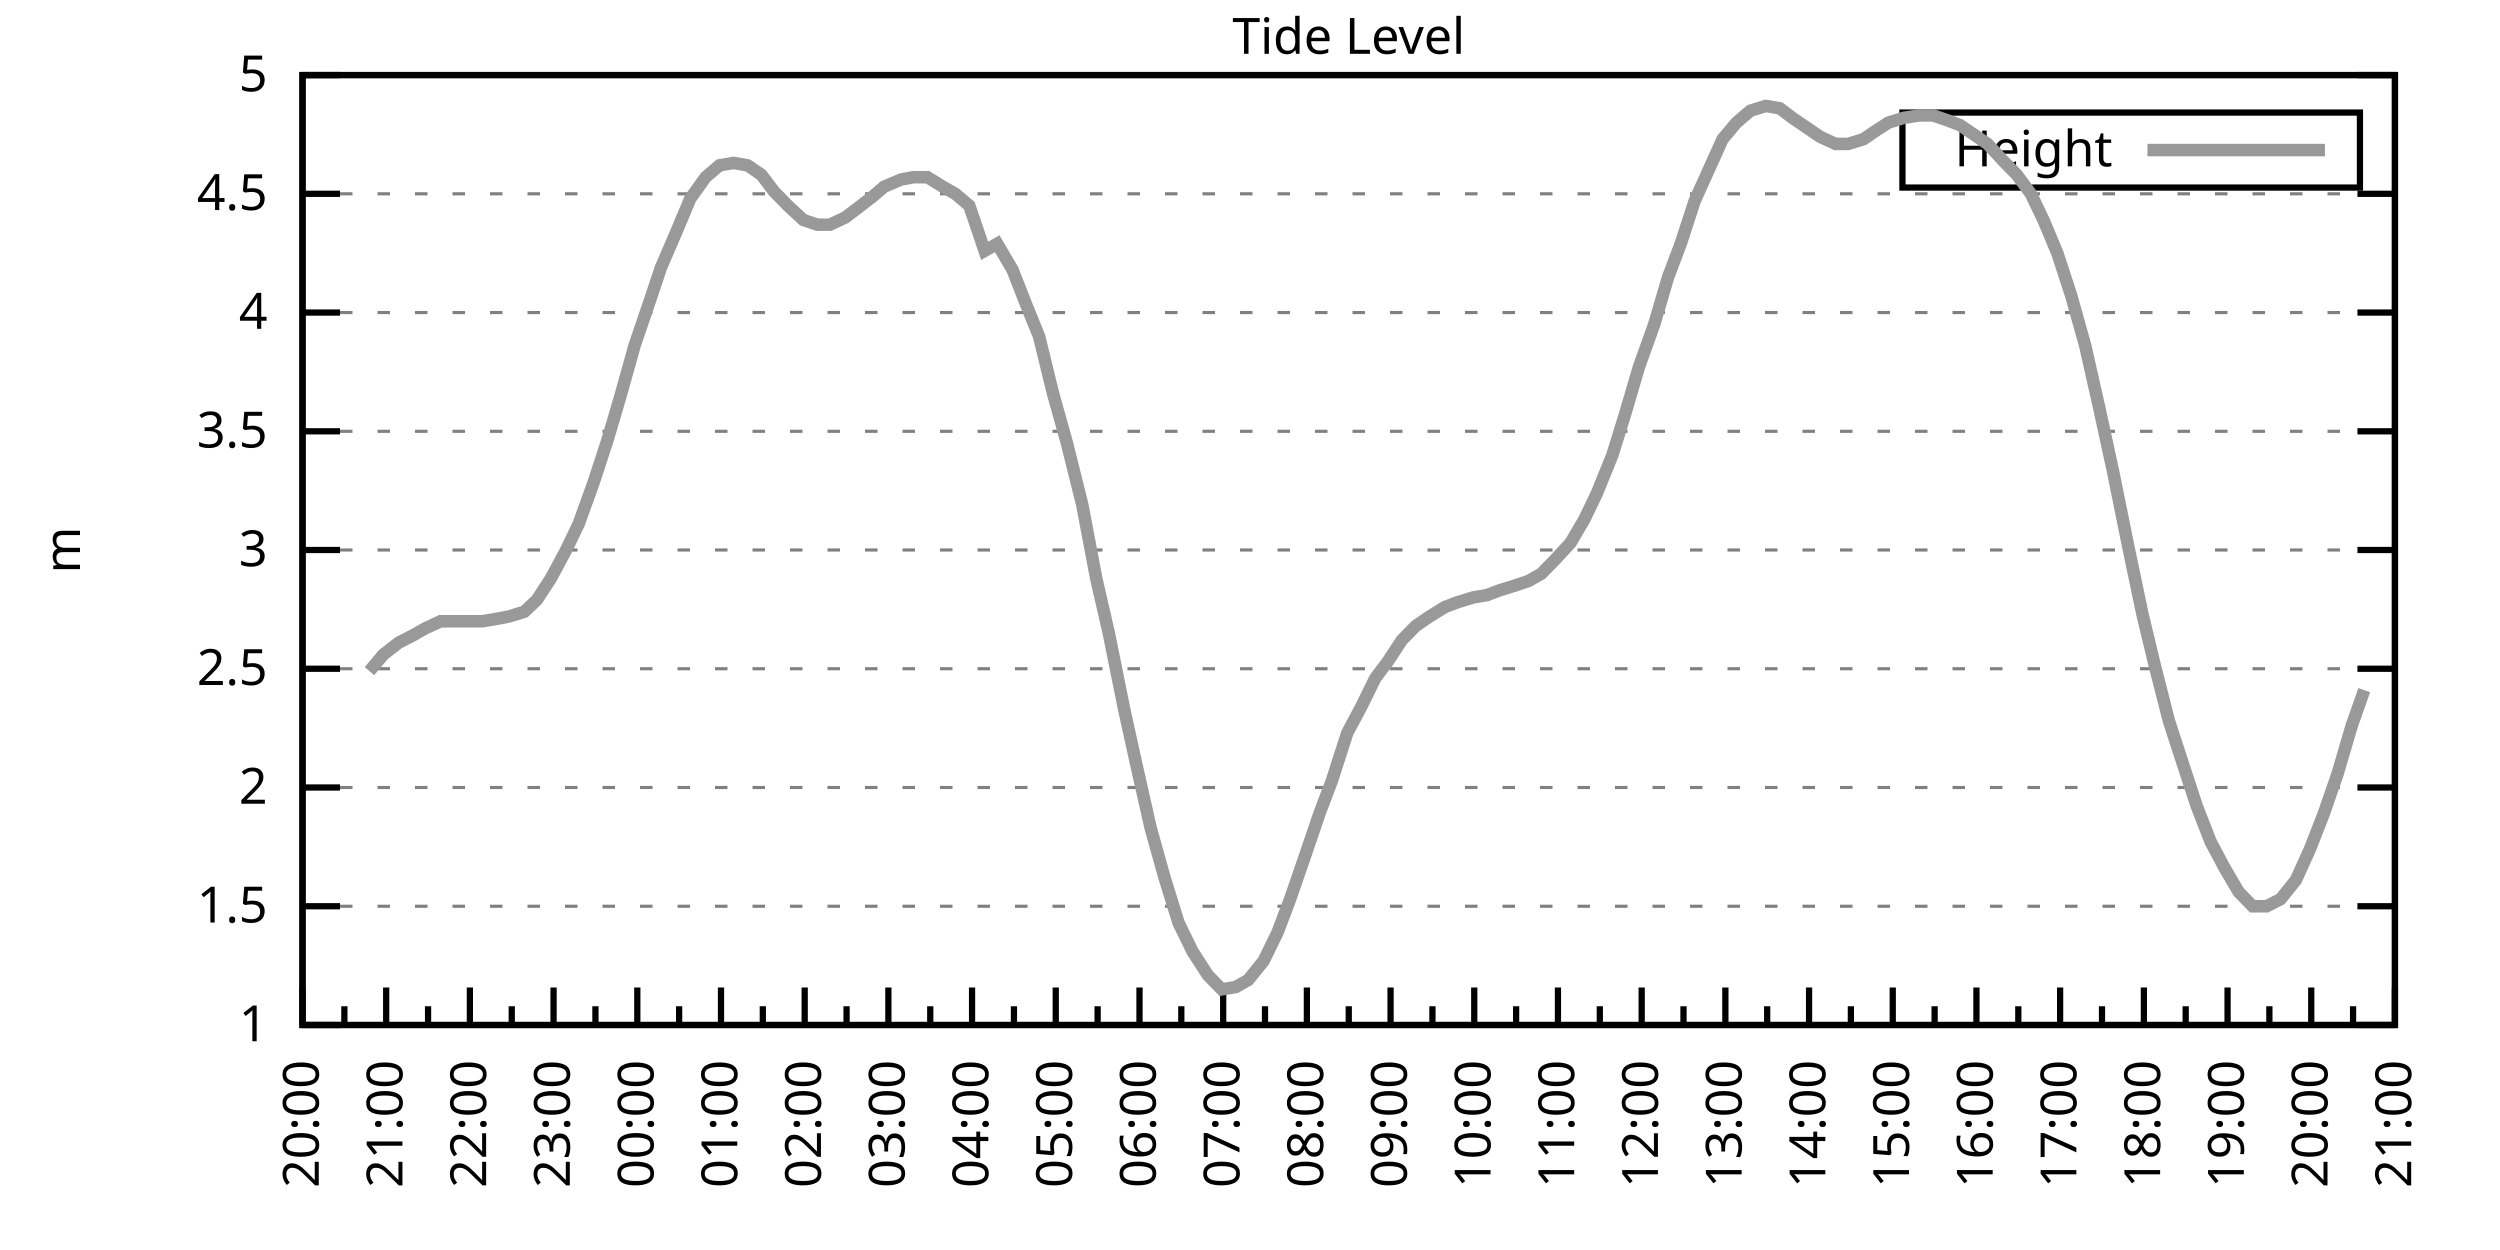
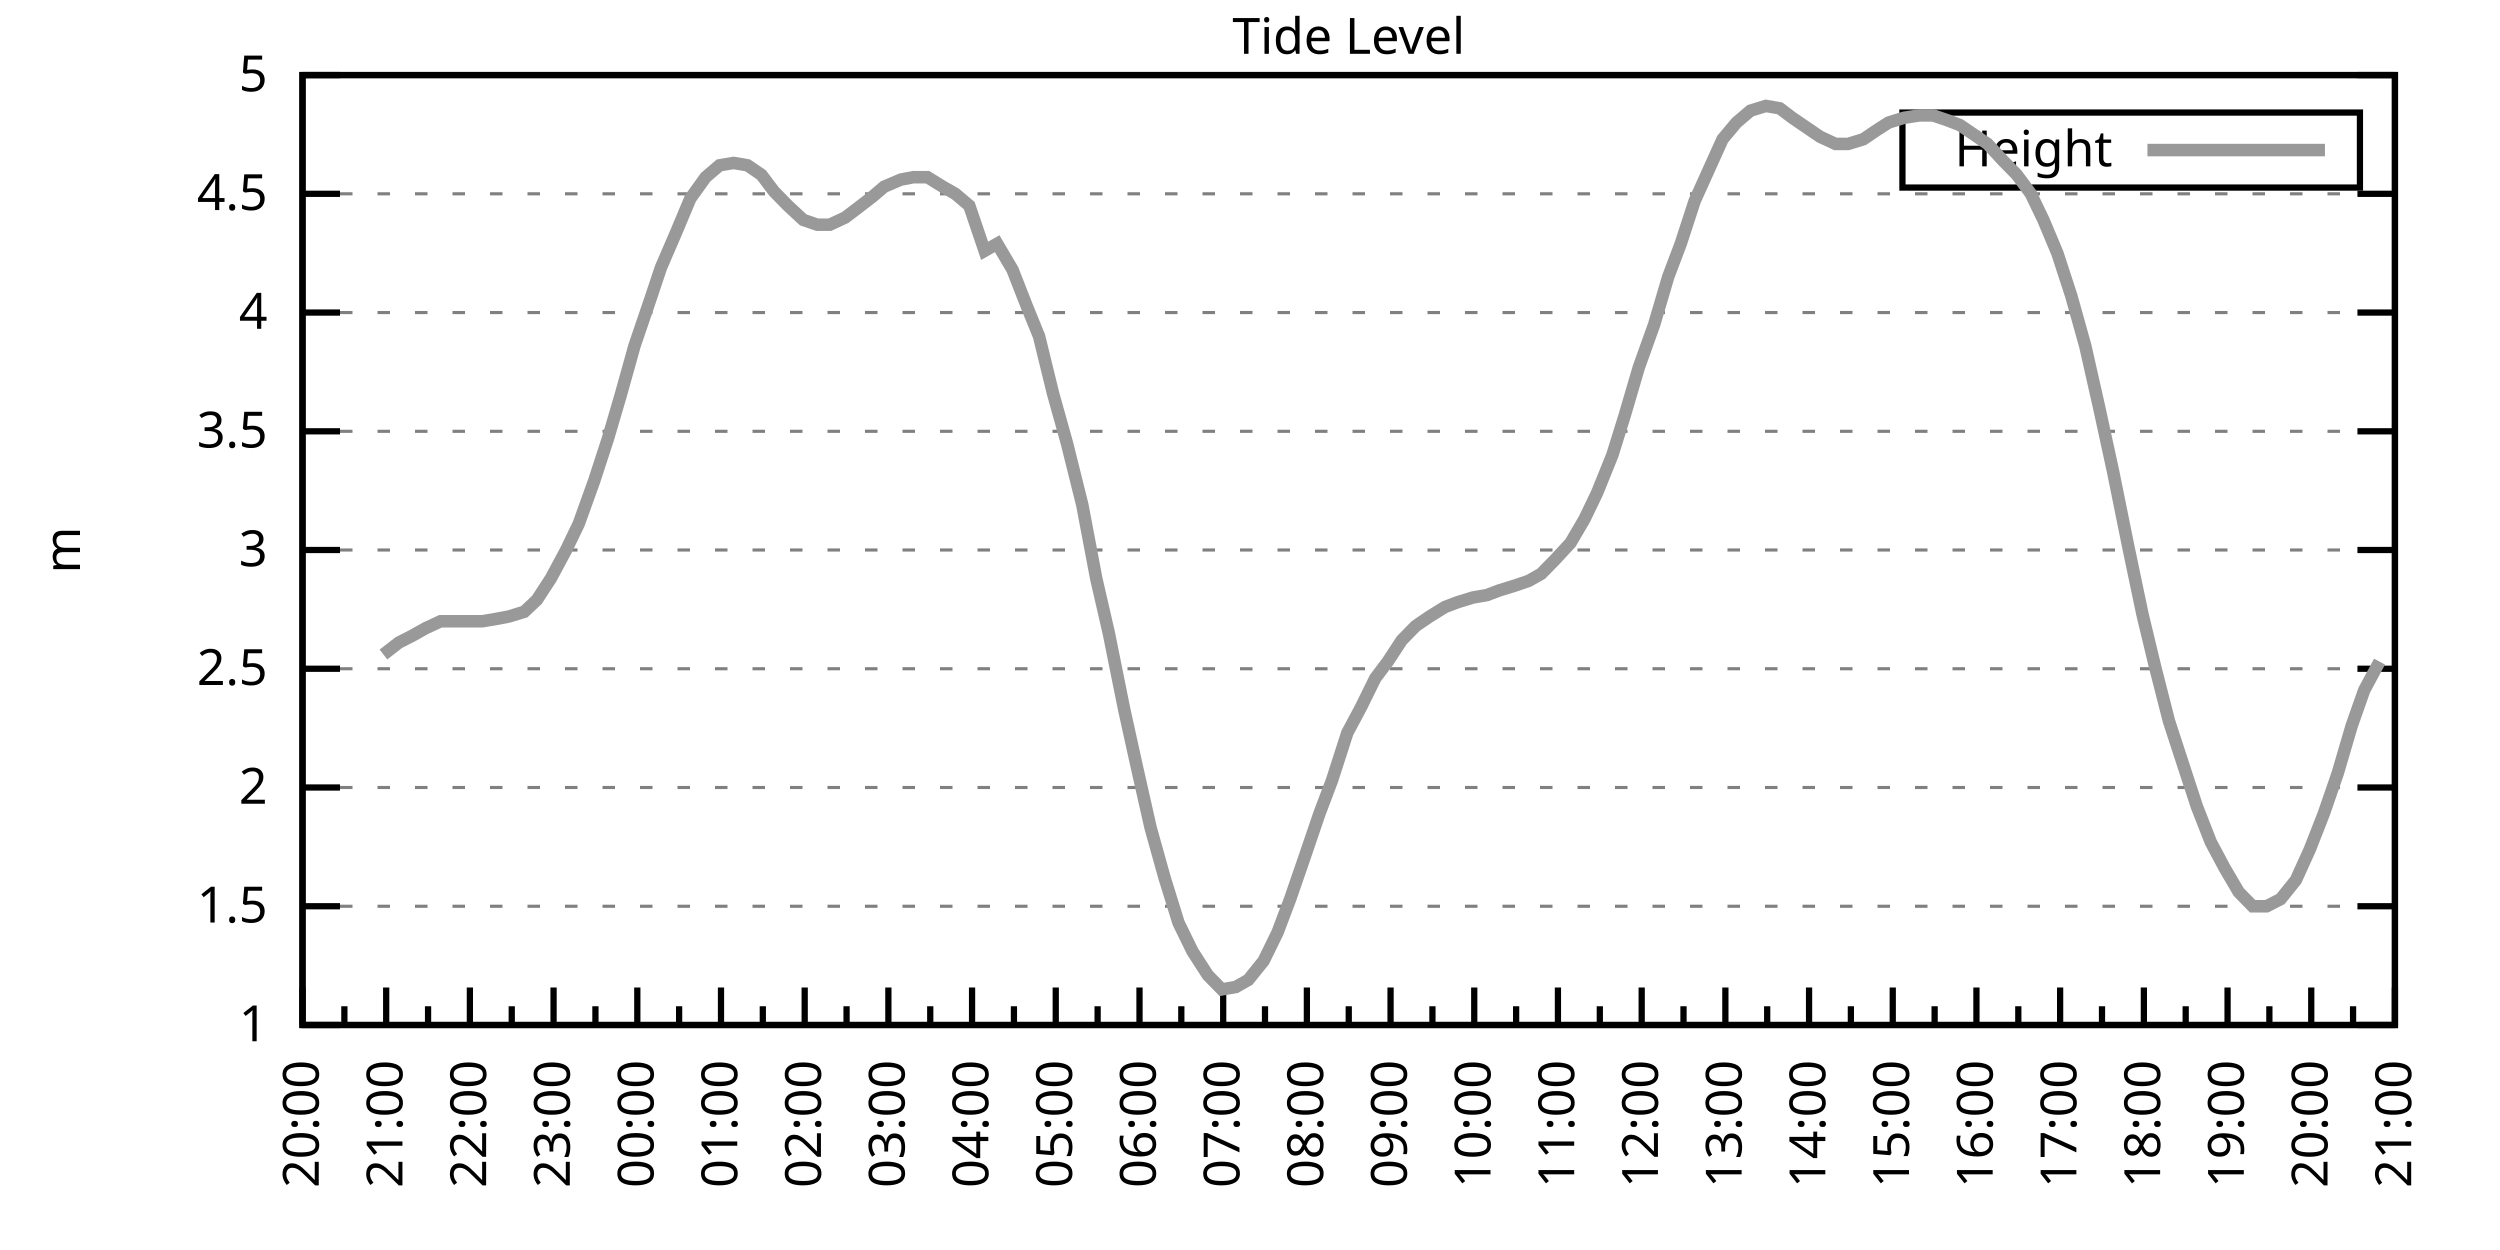
<svg xmlns="http://www.w3.org/2000/svg" xmlns:xlink="http://www.w3.org/1999/xlink" width="400" height="200" viewBox="0 0 400 200">
  <g id="gnuplot_canvas">
    <rect x="0" y="0" width="400" height="200" fill="none" />
    <defs>
      <circle id="gpDot" r="0.5" stroke-width="0.5" stroke="currentColor" />
      <path id="gpPt0" stroke-width="0.333" stroke="currentColor" d="M-1,0 h2 M0,-1 v2" />
      <path id="gpPt1" stroke-width="0.333" stroke="currentColor" d="M-1,-1 L1,1 M1,-1 L-1,1" />
      <path id="gpPt2" stroke-width="0.333" stroke="currentColor" d="M-1,0 L1,0 M0,-1 L0,1 M-1,-1 L1,1 M-1,1 L1,-1" />
      <rect id="gpPt3" stroke-width="0.333" stroke="currentColor" x="-1" y="-1" width="2" height="2" />
      <rect id="gpPt4" stroke-width="0.333" stroke="currentColor" fill="currentColor" x="-1" y="-1" width="2" height="2" />
      <circle id="gpPt5" stroke-width="0.333" stroke="currentColor" cx="0" cy="0" r="1" />
      <use xlink:href="#gpPt5" id="gpPt6" fill="currentColor" stroke="none" />
      <path id="gpPt7" stroke-width="0.333" stroke="currentColor" d="M0,-1.33 L-1.33,0.67 L1.33,0.67 z" />
      <use xlink:href="#gpPt7" id="gpPt8" fill="currentColor" stroke="none" />
      <use xlink:href="#gpPt7" id="gpPt9" stroke="currentColor" transform="rotate(180)" />
      <use xlink:href="#gpPt9" id="gpPt10" fill="currentColor" stroke="none" />
      <use xlink:href="#gpPt3" id="gpPt11" stroke="currentColor" transform="rotate(45)" />
      <use xlink:href="#gpPt11" id="gpPt12" fill="currentColor" stroke="none" />
      <path id="gpPt13" stroke-width="0.333" stroke="currentColor" d="M0,1.330 L1.265,0.411 L0.782,-1.067 L-0.782,-1.076 L-1.265,0.411 z" />
      <use xlink:href="#gpPt13" id="gpPt14" fill="currentColor" stroke="none" />
      <filter id="textbox" filterUnits="objectBoundingBox" x="0" y="0" height="1" width="1">
        <feFlood flood-color="white" flood-opacity="1" result="bgnd" />
        <feComposite in="SourceGraphic" in2="bgnd" operator="atop" />
      </filter>
      <filter id="greybox" filterUnits="objectBoundingBox" x="0" y="0" height="1" width="1">
        <feFlood flood-color="lightgrey" flood-opacity="1" result="grey" />
        <feComposite in="SourceGraphic" in2="grey" operator="atop" />
      </filter>
    </defs>
    <g fill="none" color="white" stroke="currentColor" stroke-width="1.00" stroke-linecap="butt" stroke-linejoin="miter">
</g>
    <g fill="none" color="black" stroke="currentColor" stroke-width="1.00" stroke-linecap="butt" stroke-linejoin="miter">
      <g stroke="none" shape-rendering="crispEdges">
        <polygon fill="rgb(255, 255, 255)" points="48.40,164.00 383.18,164.00 383.18,12.02 48.40,12.02 " />
      </g>
    </g>
    <g fill="none" color="black" stroke="currentColor" stroke-width="1.00" stroke-linecap="butt" stroke-linejoin="miter">
</g>
    <g fill="none" color="black" stroke="black" stroke-width="0.50" stroke-linecap="butt" stroke-linejoin="miter">
</g>
    <g fill="none" color="gray" stroke="currentColor" stroke-width="0.50" stroke-linecap="butt" stroke-linejoin="miter">
      <path stroke="gray" stroke-dasharray="2,4" class="gridline" d="M48.40,164.00 L383.19,164.00  " />
    </g>
    <g fill="none" color="gray" stroke="gray" stroke-width="1.00" stroke-linecap="butt" stroke-linejoin="miter">
</g>
    <g fill="none" color="black" stroke="currentColor" stroke-width="1.00" stroke-linecap="butt" stroke-linejoin="miter">
      <path stroke="black" d="M48.40,164.00 L54.40,164.00 M383.19,164.00 L377.19,164.00  " />
      <g transform="translate(42.80,166.60)" stroke="none" fill="black" font-family="Sans" font-size="8.00" text-anchor="end">
        <text>
          <tspan font-family="Sans"> 1</tspan>
        </text>
      </g>
    </g>
    <g fill="none" color="black" stroke="currentColor" stroke-width="1.00" stroke-linecap="butt" stroke-linejoin="miter">
</g>
    <g fill="none" color="black" stroke="black" stroke-width="0.50" stroke-linecap="butt" stroke-linejoin="miter">
</g>
    <g fill="none" color="gray" stroke="currentColor" stroke-width="0.50" stroke-linecap="butt" stroke-linejoin="miter">
      <path stroke="gray" stroke-dasharray="2,4" class="gridline" d="M48.40,145.00 L383.19,145.00  " />
    </g>
    <g fill="none" color="gray" stroke="gray" stroke-width="1.00" stroke-linecap="butt" stroke-linejoin="miter">
</g>
    <g fill="none" color="black" stroke="currentColor" stroke-width="1.00" stroke-linecap="butt" stroke-linejoin="miter">
      <path stroke="black" d="M48.40,145.00 L54.40,145.00 M383.19,145.00 L377.19,145.00  " />
      <g transform="translate(42.80,147.60)" stroke="none" fill="black" font-family="Sans" font-size="8.00" text-anchor="end">
        <text>
          <tspan font-family="Sans"> 1.5</tspan>
        </text>
      </g>
    </g>
    <g fill="none" color="black" stroke="currentColor" stroke-width="1.00" stroke-linecap="butt" stroke-linejoin="miter">
</g>
    <g fill="none" color="black" stroke="black" stroke-width="0.50" stroke-linecap="butt" stroke-linejoin="miter">
</g>
    <g fill="none" color="gray" stroke="currentColor" stroke-width="0.50" stroke-linecap="butt" stroke-linejoin="miter">
      <path stroke="gray" stroke-dasharray="2,4" class="gridline" d="M48.40,126.00 L383.19,126.00  " />
    </g>
    <g fill="none" color="gray" stroke="gray" stroke-width="1.00" stroke-linecap="butt" stroke-linejoin="miter">
</g>
    <g fill="none" color="black" stroke="currentColor" stroke-width="1.00" stroke-linecap="butt" stroke-linejoin="miter">
      <path stroke="black" d="M48.40,126.00 L54.40,126.00 M383.19,126.00 L377.19,126.00  " />
      <g transform="translate(42.80,128.60)" stroke="none" fill="black" font-family="Sans" font-size="8.00" text-anchor="end">
        <text>
          <tspan font-family="Sans"> 2</tspan>
        </text>
      </g>
    </g>
    <g fill="none" color="black" stroke="currentColor" stroke-width="1.00" stroke-linecap="butt" stroke-linejoin="miter">
</g>
    <g fill="none" color="black" stroke="black" stroke-width="0.50" stroke-linecap="butt" stroke-linejoin="miter">
</g>
    <g fill="none" color="gray" stroke="currentColor" stroke-width="0.50" stroke-linecap="butt" stroke-linejoin="miter">
      <path stroke="gray" stroke-dasharray="2,4" class="gridline" d="M48.40,107.00 L383.19,107.00  " />
    </g>
    <g fill="none" color="gray" stroke="gray" stroke-width="1.00" stroke-linecap="butt" stroke-linejoin="miter">
</g>
    <g fill="none" color="black" stroke="currentColor" stroke-width="1.00" stroke-linecap="butt" stroke-linejoin="miter">
      <path stroke="black" d="M48.40,107.00 L54.40,107.00 M383.19,107.00 L377.19,107.00  " />
      <g transform="translate(42.80,109.60)" stroke="none" fill="black" font-family="Sans" font-size="8.00" text-anchor="end">
        <text>
          <tspan font-family="Sans"> 2.5</tspan>
        </text>
      </g>
    </g>
    <g fill="none" color="black" stroke="currentColor" stroke-width="1.00" stroke-linecap="butt" stroke-linejoin="miter">
</g>
    <g fill="none" color="black" stroke="black" stroke-width="0.50" stroke-linecap="butt" stroke-linejoin="miter">
</g>
    <g fill="none" color="gray" stroke="currentColor" stroke-width="0.50" stroke-linecap="butt" stroke-linejoin="miter">
      <path stroke="gray" stroke-dasharray="2,4" class="gridline" d="M48.40,88.00 L383.19,88.00  " />
    </g>
    <g fill="none" color="gray" stroke="gray" stroke-width="1.00" stroke-linecap="butt" stroke-linejoin="miter">
</g>
    <g fill="none" color="black" stroke="currentColor" stroke-width="1.00" stroke-linecap="butt" stroke-linejoin="miter">
      <path stroke="black" d="M48.40,88.00 L54.40,88.00 M383.19,88.00 L377.19,88.00  " />
      <g transform="translate(42.80,90.60)" stroke="none" fill="black" font-family="Sans" font-size="8.00" text-anchor="end">
        <text>
          <tspan font-family="Sans"> 3</tspan>
        </text>
      </g>
    </g>
    <g fill="none" color="black" stroke="currentColor" stroke-width="1.00" stroke-linecap="butt" stroke-linejoin="miter">
</g>
    <g fill="none" color="black" stroke="black" stroke-width="0.50" stroke-linecap="butt" stroke-linejoin="miter">
</g>
    <g fill="none" color="gray" stroke="currentColor" stroke-width="0.50" stroke-linecap="butt" stroke-linejoin="miter">
      <path stroke="gray" stroke-dasharray="2,4" class="gridline" d="M48.40,69.01 L383.19,69.01  " />
    </g>
    <g fill="none" color="gray" stroke="gray" stroke-width="1.00" stroke-linecap="butt" stroke-linejoin="miter">
</g>
    <g fill="none" color="black" stroke="currentColor" stroke-width="1.00" stroke-linecap="butt" stroke-linejoin="miter">
      <path stroke="black" d="M48.40,69.01 L54.40,69.01 M383.19,69.01 L377.19,69.01  " />
      <g transform="translate(42.80,71.61)" stroke="none" fill="black" font-family="Sans" font-size="8.00" text-anchor="end">
        <text>
          <tspan font-family="Sans"> 3.5</tspan>
        </text>
      </g>
    </g>
    <g fill="none" color="black" stroke="currentColor" stroke-width="1.00" stroke-linecap="butt" stroke-linejoin="miter">
</g>
    <g fill="none" color="black" stroke="black" stroke-width="0.50" stroke-linecap="butt" stroke-linejoin="miter">
</g>
    <g fill="none" color="gray" stroke="currentColor" stroke-width="0.50" stroke-linecap="butt" stroke-linejoin="miter">
      <path stroke="gray" stroke-dasharray="2,4" class="gridline" d="M48.40,50.01 L383.19,50.01  " />
    </g>
    <g fill="none" color="gray" stroke="gray" stroke-width="1.00" stroke-linecap="butt" stroke-linejoin="miter">
</g>
    <g fill="none" color="black" stroke="currentColor" stroke-width="1.00" stroke-linecap="butt" stroke-linejoin="miter">
      <path stroke="black" d="M48.40,50.01 L54.40,50.01 M383.19,50.01 L377.19,50.01  " />
      <g transform="translate(42.80,52.61)" stroke="none" fill="black" font-family="Sans" font-size="8.00" text-anchor="end">
        <text>
          <tspan font-family="Sans"> 4</tspan>
        </text>
      </g>
    </g>
    <g fill="none" color="black" stroke="currentColor" stroke-width="1.00" stroke-linecap="butt" stroke-linejoin="miter">
</g>
    <g fill="none" color="black" stroke="black" stroke-width="0.50" stroke-linecap="butt" stroke-linejoin="miter">
</g>
    <g fill="none" color="gray" stroke="currentColor" stroke-width="0.50" stroke-linecap="butt" stroke-linejoin="miter">
      <path stroke="gray" stroke-dasharray="2,4" class="gridline" d="M48.40,31.01 L383.19,31.01  " />
    </g>
    <g fill="none" color="gray" stroke="gray" stroke-width="1.00" stroke-linecap="butt" stroke-linejoin="miter">
</g>
    <g fill="none" color="black" stroke="currentColor" stroke-width="1.00" stroke-linecap="butt" stroke-linejoin="miter">
      <path stroke="black" d="M48.40,31.01 L54.40,31.01 M383.19,31.01 L377.19,31.01  " />
      <g transform="translate(42.80,33.61)" stroke="none" fill="black" font-family="Sans" font-size="8.00" text-anchor="end">
        <text>
          <tspan font-family="Sans"> 4.5</tspan>
        </text>
      </g>
    </g>
    <g fill="none" color="black" stroke="currentColor" stroke-width="1.00" stroke-linecap="butt" stroke-linejoin="miter">
</g>
    <g fill="none" color="black" stroke="black" stroke-width="0.50" stroke-linecap="butt" stroke-linejoin="miter">
</g>
    <g fill="none" color="gray" stroke="currentColor" stroke-width="0.50" stroke-linecap="butt" stroke-linejoin="miter">
      <path stroke="gray" stroke-dasharray="2,4" class="gridline" d="M48.40,12.01 L383.19,12.01  " />
    </g>
    <g fill="none" color="gray" stroke="gray" stroke-width="1.00" stroke-linecap="butt" stroke-linejoin="miter">
</g>
    <g fill="none" color="black" stroke="currentColor" stroke-width="1.00" stroke-linecap="butt" stroke-linejoin="miter">
      <path stroke="black" d="M48.40,12.01 L54.40,12.01 M383.19,12.01 L377.19,12.01  " />
      <g transform="translate(42.80,14.61)" stroke="none" fill="black" font-family="Sans" font-size="8.00" text-anchor="end">
        <text>
          <tspan font-family="Sans"> 5</tspan>
        </text>
      </g>
    </g>
    <g fill="none" color="black" stroke="currentColor" stroke-width="1.00" stroke-linecap="butt" stroke-linejoin="miter">
      <path stroke="black" d="M48.40,164.00 L48.40,158.00  " />
      <g transform="translate(51.00,169.60) rotate(270)" stroke="none" fill="black" font-family="Sans" font-size="8.00" text-anchor="end">
        <text>
          <tspan font-family="Sans">20:00</tspan>
        </text>
      </g>
    </g>
    <g fill="none" color="black" stroke="currentColor" stroke-width="1.00" stroke-linecap="butt" stroke-linejoin="miter">
      <path stroke="black" d="M55.10,164.00 L55.10,161.00 M61.79,164.00 L61.79,158.00  " />
      <g transform="translate(64.39,169.60) rotate(270)" stroke="none" fill="black" font-family="Sans" font-size="8.00" text-anchor="end">
        <text>
          <tspan font-family="Sans">21:00</tspan>
        </text>
      </g>
    </g>
    <g fill="none" color="black" stroke="currentColor" stroke-width="1.00" stroke-linecap="butt" stroke-linejoin="miter">
      <path stroke="black" d="M68.49,164.00 L68.49,161.00 M75.18,164.00 L75.18,158.00  " />
      <g transform="translate(77.78,169.60) rotate(270)" stroke="none" fill="black" font-family="Sans" font-size="8.00" text-anchor="end">
        <text>
          <tspan font-family="Sans">22:00</tspan>
        </text>
      </g>
    </g>
    <g fill="none" color="black" stroke="currentColor" stroke-width="1.00" stroke-linecap="butt" stroke-linejoin="miter">
      <path stroke="black" d="M81.88,164.00 L81.88,161.00 M88.57,164.00 L88.57,158.00  " />
      <g transform="translate(91.17,169.60) rotate(270)" stroke="none" fill="black" font-family="Sans" font-size="8.00" text-anchor="end">
        <text>
          <tspan font-family="Sans">23:00</tspan>
        </text>
      </g>
    </g>
    <g fill="none" color="black" stroke="currentColor" stroke-width="1.00" stroke-linecap="butt" stroke-linejoin="miter">
      <path stroke="black" d="M95.27,164.00 L95.27,161.00 M101.97,164.00 L101.97,158.00  " />
      <g transform="translate(104.57,169.60) rotate(270)" stroke="none" fill="black" font-family="Sans" font-size="8.00" text-anchor="end">
        <text>
          <tspan font-family="Sans">00:00</tspan>
        </text>
      </g>
    </g>
    <g fill="none" color="black" stroke="currentColor" stroke-width="1.00" stroke-linecap="butt" stroke-linejoin="miter">
      <path stroke="black" d="M108.66,164.00 L108.66,161.00 M115.36,164.00 L115.36,158.00  " />
      <g transform="translate(117.96,169.60) rotate(270)" stroke="none" fill="black" font-family="Sans" font-size="8.00" text-anchor="end">
        <text>
          <tspan font-family="Sans">01:00</tspan>
        </text>
      </g>
    </g>
    <g fill="none" color="black" stroke="currentColor" stroke-width="1.00" stroke-linecap="butt" stroke-linejoin="miter">
      <path stroke="black" d="M122.05,164.00 L122.05,161.00 M128.75,164.00 L128.75,158.00  " />
      <g transform="translate(131.35,169.60) rotate(270)" stroke="none" fill="black" font-family="Sans" font-size="8.00" text-anchor="end">
        <text>
          <tspan font-family="Sans">02:00</tspan>
        </text>
      </g>
    </g>
    <g fill="none" color="black" stroke="currentColor" stroke-width="1.00" stroke-linecap="butt" stroke-linejoin="miter">
      <path stroke="black" d="M135.45,164.00 L135.45,161.00 M142.14,164.00 L142.14,158.00  " />
      <g transform="translate(144.74,169.60) rotate(270)" stroke="none" fill="black" font-family="Sans" font-size="8.00" text-anchor="end">
        <text>
          <tspan font-family="Sans">03:00</tspan>
        </text>
      </g>
    </g>
    <g fill="none" color="black" stroke="currentColor" stroke-width="1.00" stroke-linecap="butt" stroke-linejoin="miter">
      <path stroke="black" d="M148.84,164.00 L148.84,161.00 M155.53,164.00 L155.53,158.00  " />
      <g transform="translate(158.13,169.60) rotate(270)" stroke="none" fill="black" font-family="Sans" font-size="8.00" text-anchor="end">
        <text>
          <tspan font-family="Sans">04:00</tspan>
        </text>
      </g>
    </g>
    <g fill="none" color="black" stroke="currentColor" stroke-width="1.00" stroke-linecap="butt" stroke-linejoin="miter">
      <path stroke="black" d="M162.23,164.00 L162.23,161.00 M168.92,164.00 L168.92,158.00  " />
      <g transform="translate(171.52,169.60) rotate(270)" stroke="none" fill="black" font-family="Sans" font-size="8.00" text-anchor="end">
        <text>
          <tspan font-family="Sans">05:00</tspan>
        </text>
      </g>
    </g>
    <g fill="none" color="black" stroke="currentColor" stroke-width="1.00" stroke-linecap="butt" stroke-linejoin="miter">
      <path stroke="black" d="M175.62,164.00 L175.62,161.00 M182.32,164.00 L182.32,158.00  " />
      <g transform="translate(184.92,169.60) rotate(270)" stroke="none" fill="black" font-family="Sans" font-size="8.00" text-anchor="end">
        <text>
          <tspan font-family="Sans">06:00</tspan>
        </text>
      </g>
    </g>
    <g fill="none" color="black" stroke="currentColor" stroke-width="1.00" stroke-linecap="butt" stroke-linejoin="miter">
      <path stroke="black" d="M189.01,164.00 L189.01,161.00 M195.71,164.00 L195.71,158.00  " />
      <g transform="translate(198.31,169.60) rotate(270)" stroke="none" fill="black" font-family="Sans" font-size="8.00" text-anchor="end">
        <text>
          <tspan font-family="Sans">07:00</tspan>
        </text>
      </g>
    </g>
    <g fill="none" color="black" stroke="currentColor" stroke-width="1.00" stroke-linecap="butt" stroke-linejoin="miter">
      <path stroke="black" d="M202.40,164.00 L202.40,161.00 M209.10,164.00 L209.10,158.00  " />
      <g transform="translate(211.70,169.60) rotate(270)" stroke="none" fill="black" font-family="Sans" font-size="8.00" text-anchor="end">
        <text>
          <tspan font-family="Sans">08:00</tspan>
        </text>
      </g>
    </g>
    <g fill="none" color="black" stroke="currentColor" stroke-width="1.00" stroke-linecap="butt" stroke-linejoin="miter">
      <path stroke="black" d="M215.80,164.00 L215.80,161.00 M222.49,164.00 L222.49,158.00  " />
      <g transform="translate(225.09,169.60) rotate(270)" stroke="none" fill="black" font-family="Sans" font-size="8.00" text-anchor="end">
        <text>
          <tspan font-family="Sans">09:00</tspan>
        </text>
      </g>
    </g>
    <g fill="none" color="black" stroke="currentColor" stroke-width="1.00" stroke-linecap="butt" stroke-linejoin="miter">
      <path stroke="black" d="M229.19,164.00 L229.19,161.00 M235.88,164.00 L235.88,158.00  " />
      <g transform="translate(238.48,169.60) rotate(270)" stroke="none" fill="black" font-family="Sans" font-size="8.00" text-anchor="end">
        <text>
          <tspan font-family="Sans">10:00</tspan>
        </text>
      </g>
    </g>
    <g fill="none" color="black" stroke="currentColor" stroke-width="1.00" stroke-linecap="butt" stroke-linejoin="miter">
      <path stroke="black" d="M242.58,164.00 L242.58,161.00 M249.27,164.00 L249.27,158.00  " />
      <g transform="translate(251.87,169.60) rotate(270)" stroke="none" fill="black" font-family="Sans" font-size="8.00" text-anchor="end">
        <text>
          <tspan font-family="Sans">11:00</tspan>
        </text>
      </g>
    </g>
    <g fill="none" color="black" stroke="currentColor" stroke-width="1.00" stroke-linecap="butt" stroke-linejoin="miter">
      <path stroke="black" d="M255.97,164.00 L255.97,161.00 M262.67,164.00 L262.67,158.00  " />
      <g transform="translate(265.27,169.60) rotate(270)" stroke="none" fill="black" font-family="Sans" font-size="8.00" text-anchor="end">
        <text>
          <tspan font-family="Sans">12:00</tspan>
        </text>
      </g>
    </g>
    <g fill="none" color="black" stroke="currentColor" stroke-width="1.00" stroke-linecap="butt" stroke-linejoin="miter">
      <path stroke="black" d="M269.36,164.00 L269.36,161.00 M276.06,164.00 L276.06,158.00  " />
      <g transform="translate(278.66,169.60) rotate(270)" stroke="none" fill="black" font-family="Sans" font-size="8.00" text-anchor="end">
        <text>
          <tspan font-family="Sans">13:00</tspan>
        </text>
      </g>
    </g>
    <g fill="none" color="black" stroke="currentColor" stroke-width="1.00" stroke-linecap="butt" stroke-linejoin="miter">
      <path stroke="black" d="M282.75,164.00 L282.75,161.00 M289.45,164.00 L289.45,158.00  " />
      <g transform="translate(292.05,169.60) rotate(270)" stroke="none" fill="black" font-family="Sans" font-size="8.00" text-anchor="end">
        <text>
          <tspan font-family="Sans">14:00</tspan>
        </text>
      </g>
    </g>
    <g fill="none" color="black" stroke="currentColor" stroke-width="1.00" stroke-linecap="butt" stroke-linejoin="miter">
      <path stroke="black" d="M296.14,164.00 L296.14,161.00 M302.84,164.00 L302.84,158.00  " />
      <g transform="translate(305.44,169.60) rotate(270)" stroke="none" fill="black" font-family="Sans" font-size="8.00" text-anchor="end">
        <text>
          <tspan font-family="Sans">15:00</tspan>
        </text>
      </g>
    </g>
    <g fill="none" color="black" stroke="currentColor" stroke-width="1.00" stroke-linecap="butt" stroke-linejoin="miter">
      <path stroke="black" d="M309.54,164.00 L309.54,161.00 M316.23,164.00 L316.23,158.00  " />
      <g transform="translate(318.83,169.60) rotate(270)" stroke="none" fill="black" font-family="Sans" font-size="8.00" text-anchor="end">
        <text>
          <tspan font-family="Sans">16:00</tspan>
        </text>
      </g>
    </g>
    <g fill="none" color="black" stroke="currentColor" stroke-width="1.00" stroke-linecap="butt" stroke-linejoin="miter">
      <path stroke="black" d="M322.93,164.00 L322.93,161.00 M329.62,164.00 L329.62,158.00  " />
      <g transform="translate(332.22,169.60) rotate(270)" stroke="none" fill="black" font-family="Sans" font-size="8.00" text-anchor="end">
        <text>
          <tspan font-family="Sans">17:00</tspan>
        </text>
      </g>
    </g>
    <g fill="none" color="black" stroke="currentColor" stroke-width="1.00" stroke-linecap="butt" stroke-linejoin="miter">
      <path stroke="black" d="M336.32,164.00 L336.32,161.00 M343.02,164.00 L343.02,158.00  " />
      <g transform="translate(345.62,169.60) rotate(270)" stroke="none" fill="black" font-family="Sans" font-size="8.00" text-anchor="end">
        <text>
          <tspan font-family="Sans">18:00</tspan>
        </text>
      </g>
    </g>
    <g fill="none" color="black" stroke="currentColor" stroke-width="1.00" stroke-linecap="butt" stroke-linejoin="miter">
      <path stroke="black" d="M349.71,164.00 L349.71,161.00 M356.41,164.00 L356.41,158.00  " />
      <g transform="translate(359.01,169.60) rotate(270)" stroke="none" fill="black" font-family="Sans" font-size="8.00" text-anchor="end">
        <text>
          <tspan font-family="Sans">19:00</tspan>
        </text>
      </g>
    </g>
    <g fill="none" color="black" stroke="currentColor" stroke-width="1.00" stroke-linecap="butt" stroke-linejoin="miter">
      <path stroke="black" d="M363.10,164.00 L363.10,161.00 M369.80,164.00 L369.80,158.00  " />
      <g transform="translate(372.40,169.60) rotate(270)" stroke="none" fill="black" font-family="Sans" font-size="8.00" text-anchor="end">
        <text>
          <tspan font-family="Sans">20:00</tspan>
        </text>
      </g>
    </g>
    <g fill="none" color="black" stroke="currentColor" stroke-width="1.00" stroke-linecap="butt" stroke-linejoin="miter">
      <path stroke="black" d="M376.49,164.00 L376.49,161.00 M383.19,164.00 L383.19,158.00  " />
      <g transform="translate(385.79,169.60) rotate(270)" stroke="none" fill="black" font-family="Sans" font-size="8.00" text-anchor="end">
        <text>
          <tspan font-family="Sans">21:00</tspan>
        </text>
      </g>
    </g>
    <g fill="none" color="black" stroke="currentColor" stroke-width="1.00" stroke-linecap="butt" stroke-linejoin="miter">
</g>
    <g fill="none" color="black" stroke="currentColor" stroke-width="1.00" stroke-linecap="butt" stroke-linejoin="miter">
      <path stroke="black" d="M48.40,12.01 L48.40,164.00 L383.19,164.00 L383.19,12.01 L48.40,12.01 Z  " />
    </g>
    <g fill="none" color="black" stroke="currentColor" stroke-width="1.00" stroke-linecap="butt" stroke-linejoin="miter">
      <g transform="translate(12.80,88.01) rotate(270)" stroke="none" fill="black" font-family="Sans" font-size="8.00" text-anchor="middle">
        <text>
          <tspan font-family="Sans">m</tspan>
        </text>
      </g>
    </g>
    <g fill="none" color="black" stroke="currentColor" stroke-width="1.00" stroke-linecap="butt" stroke-linejoin="miter">
</g>
    <g fill="none" color="black" stroke="currentColor" stroke-width="1.00" stroke-linecap="butt" stroke-linejoin="miter">
      <path stroke="black" d="M304.39,30.01 L304.39,18.01 L377.59,18.01 L377.59,30.01 L304.39,30.01 Z  " />
    </g>
    <g id="Tide_level_plot_1">
      <g fill="none" color="white" stroke="black" stroke-width="2.00" stroke-linecap="butt" stroke-linejoin="miter">
</g>
      <g fill="none" color="black" stroke="currentColor" stroke-width="2.00" stroke-linecap="butt" stroke-linejoin="miter">
        <g transform="translate(337.99,26.61)" stroke="none" fill="black" font-family="Sans" font-size="8.00" text-anchor="end">
          <text>
            <tspan font-family="Sans">Height</tspan>
          </text>
        </g>
      </g>
      <g fill="none" color="black" stroke="currentColor" stroke-width="2.00" stroke-linecap="butt" stroke-linejoin="miter">
-         <path stroke="rgb(153, 153, 153)" d="M343.59,24.01 L371.99,24.01 M59.11,107.38 L61.35,104.72 L63.80,102.82 L66.03,101.68 L68.04,100.54 L70.50,99.40   L72.73,99.40 L74.51,99.40 L77.19,99.40 L79.42,99.02 L81.43,98.64 L83.89,97.88 L85.90,95.98 L88.13,92.56   L90.58,88.00 L92.59,83.83 L95.05,76.99 L97.28,70.15 L99.29,63.31 L101.52,55.33 L103.98,48.11 L105.76,42.79   L108.22,37.09 L110.45,31.77 L112.90,28.35 L115.13,26.45 L117.37,26.07 L119.60,26.45 L121.83,27.97 L123.84,30.63   L126.07,32.91 L128.53,35.19 L130.76,35.95 L132.77,35.95 L135.22,34.81 L137.23,33.29 L139.69,31.39 L141.47,29.87   L144.15,28.73 L146.16,28.35 L148.39,28.35 L150.85,29.87 L152.85,31.01 L155.09,32.91 L157.54,40.13 L159.55,38.99   L162.01,43.17 L164.24,48.87 L166.25,53.81 L168.48,62.93 L170.71,70.91 L173.17,80.79 L175.40,92.56 L177.41,101.30   L179.86,113.46 L181.87,122.58 L184.10,132.46 L186.33,140.44 L188.57,147.66 L190.80,152.22 L193.25,156.02 L195.48,158.30   L197.72,157.92 L199.73,156.78 L202.18,153.74 L204.41,149.18 L206.42,143.86 L208.65,137.40 L211.11,130.18 L213.12,124.86   L215.57,117.26 L217.80,113.08 L220.04,108.52 L222.04,105.86 L224.28,102.44 L226.51,100.16 L228.74,98.64 L231.20,97.12   L233.20,96.36 L235.66,95.60 L237.89,95.22 L239.90,94.46 L242.36,93.70 L244.59,92.94 L246.60,91.80 L248.83,89.52   L251.28,86.87 L253.51,83.07 L255.52,78.89 L257.98,72.81 L259.99,66.35 L262.22,58.75 L264.67,51.91 L266.91,44.31   L268.92,38.99 L271.15,32.15 L273.38,27.21 L275.61,22.27 L277.84,19.61 L280.07,17.71 L282.53,16.95 L284.76,17.33   L286.77,18.85 L289.00,20.37 L291.23,21.89 L293.69,23.03 L295.70,23.03 L298.15,22.27 L300.39,20.75 L302.17,19.61   L304.63,18.85 L307.08,18.47 L309.31,18.47 L311.54,19.23 L313.55,19.99 L315.79,21.51 L318.02,23.03 L320.47,25.69   L322.70,27.97 L324.94,31.01 L326.95,35.19 L329.18,40.51 L331.41,47.35 L333.64,55.33 L335.87,65.21 L338.10,75.47   L340.56,87.63 L342.79,98.26 L344.80,106.62 L347.03,115.36 L349.26,122.20 L351.50,129.04 L353.73,134.74 L355.96,138.92   L358.19,142.72 L360.42,145.00 L362.66,145.00 L364.89,143.86 L367.34,140.82 L369.58,135.88 L371.81,130.18 L374.04,123.72   L376.27,116.12 L378.28,110.42  " />
+         <path stroke="rgb(153, 153, 153)" d="M343.59,24.01 L371.99,24.01 M61.35,104.72 L63.80,102.82 L66.03,101.68 L68.04,100.54 L70.50,99.40 L72.73,99.40   L74.51,99.40 L77.19,99.40 L79.42,99.02 L81.43,98.64 L83.89,97.88 L85.90,95.98 L88.13,92.56 L90.58,88.00   L92.59,83.83 L95.05,76.99 L97.28,70.15 L99.29,63.31 L101.52,55.33 L103.98,48.11 L105.76,42.79 L108.22,37.09   L110.45,31.77 L112.90,28.35 L115.13,26.45 L117.37,26.07 L119.60,26.45 L121.83,27.97 L123.84,30.63 L126.07,32.91   L128.53,35.19 L130.76,35.95 L132.77,35.95 L135.22,34.81 L137.23,33.29 L139.69,31.39 L141.47,29.87 L144.15,28.73   L146.16,28.35 L148.39,28.35 L150.85,29.87 L152.85,31.01 L155.09,32.91 L157.54,40.13 L159.55,38.99 L162.01,43.17   L164.24,48.87 L166.25,53.81 L168.48,62.93 L170.71,70.91 L173.17,80.79 L175.40,92.56 L177.41,101.30 L179.86,113.46   L181.87,122.58 L184.10,132.46 L186.33,140.44 L188.57,147.66 L190.80,152.22 L193.25,156.02 L195.48,158.30 L197.72,157.92   L199.73,156.78 L202.18,153.74 L204.41,149.18 L206.42,143.86 L208.65,137.40 L211.11,130.18 L213.12,124.86 L215.57,117.26   L217.80,113.08 L220.04,108.52 L222.04,105.86 L224.28,102.44 L226.51,100.16 L228.74,98.64 L231.20,97.12 L233.20,96.36   L235.66,95.60 L237.89,95.22 L239.90,94.46 L242.36,93.70 L244.59,92.94 L246.60,91.80 L248.83,89.52 L251.28,86.87   L253.51,83.07 L255.52,78.89 L257.98,72.81 L259.99,66.35 L262.22,58.75 L264.67,51.91 L266.91,44.31 L268.92,38.99   L271.15,32.15 L273.38,27.21 L275.61,22.27 L277.84,19.61 L280.07,17.71 L282.53,16.95 L284.76,17.33 L286.77,18.85   L289.00,20.37 L291.23,21.89 L293.69,23.03 L295.70,23.03 L298.15,22.27 L300.39,20.75 L302.17,19.61 L304.63,18.85   L307.08,18.47 L309.31,18.47 L311.54,19.23 L313.55,19.99 L315.79,21.51 L318.02,23.03 L320.47,25.69 L322.70,27.97   L324.94,31.01 L326.95,35.19 L329.18,40.51 L331.41,47.35 L333.64,55.33 L335.87,65.21 L338.10,75.47 L340.56,87.63   L342.79,98.26 L344.80,106.62 L347.03,115.36 L349.26,122.20 L351.50,129.04 L353.73,134.74 L355.96,138.92 L358.19,142.72   L360.42,145.00 L362.66,145.00 L364.89,143.86 L367.34,140.82 L369.58,135.88 L371.81,130.18 L374.04,123.72 L376.27,116.12   L378.28,110.42 L380.73,105.86  " />
      </g>
    </g>
    <g fill="none" color="black" stroke="currentColor" stroke-width="2.00" stroke-linecap="butt" stroke-linejoin="miter">
</g>
    <g fill="none" color="black" stroke="black" stroke-width="1.00" stroke-linecap="butt" stroke-linejoin="miter">
</g>
    <g fill="none" color="black" stroke="currentColor" stroke-width="1.00" stroke-linecap="butt" stroke-linejoin="miter">
      <path stroke="black" d="M48.40,12.01 L48.40,164.00 L383.19,164.00 L383.19,12.01 L48.40,12.01 Z  " />
    </g>
    <g fill="none" color="black" stroke="currentColor" stroke-width="1.00" stroke-linecap="butt" stroke-linejoin="miter">
      <g transform="translate(215.79,8.61)" stroke="none" fill="black" font-family="Sans" font-size="8.00" text-anchor="middle">
        <text>
          <tspan font-family="Sans">Tide Level</tspan>
        </text>
      </g>
    </g>
    <g fill="none" color="black" stroke="currentColor" stroke-width="1.00" stroke-linecap="butt" stroke-linejoin="miter">
</g>
  </g>
</svg>
